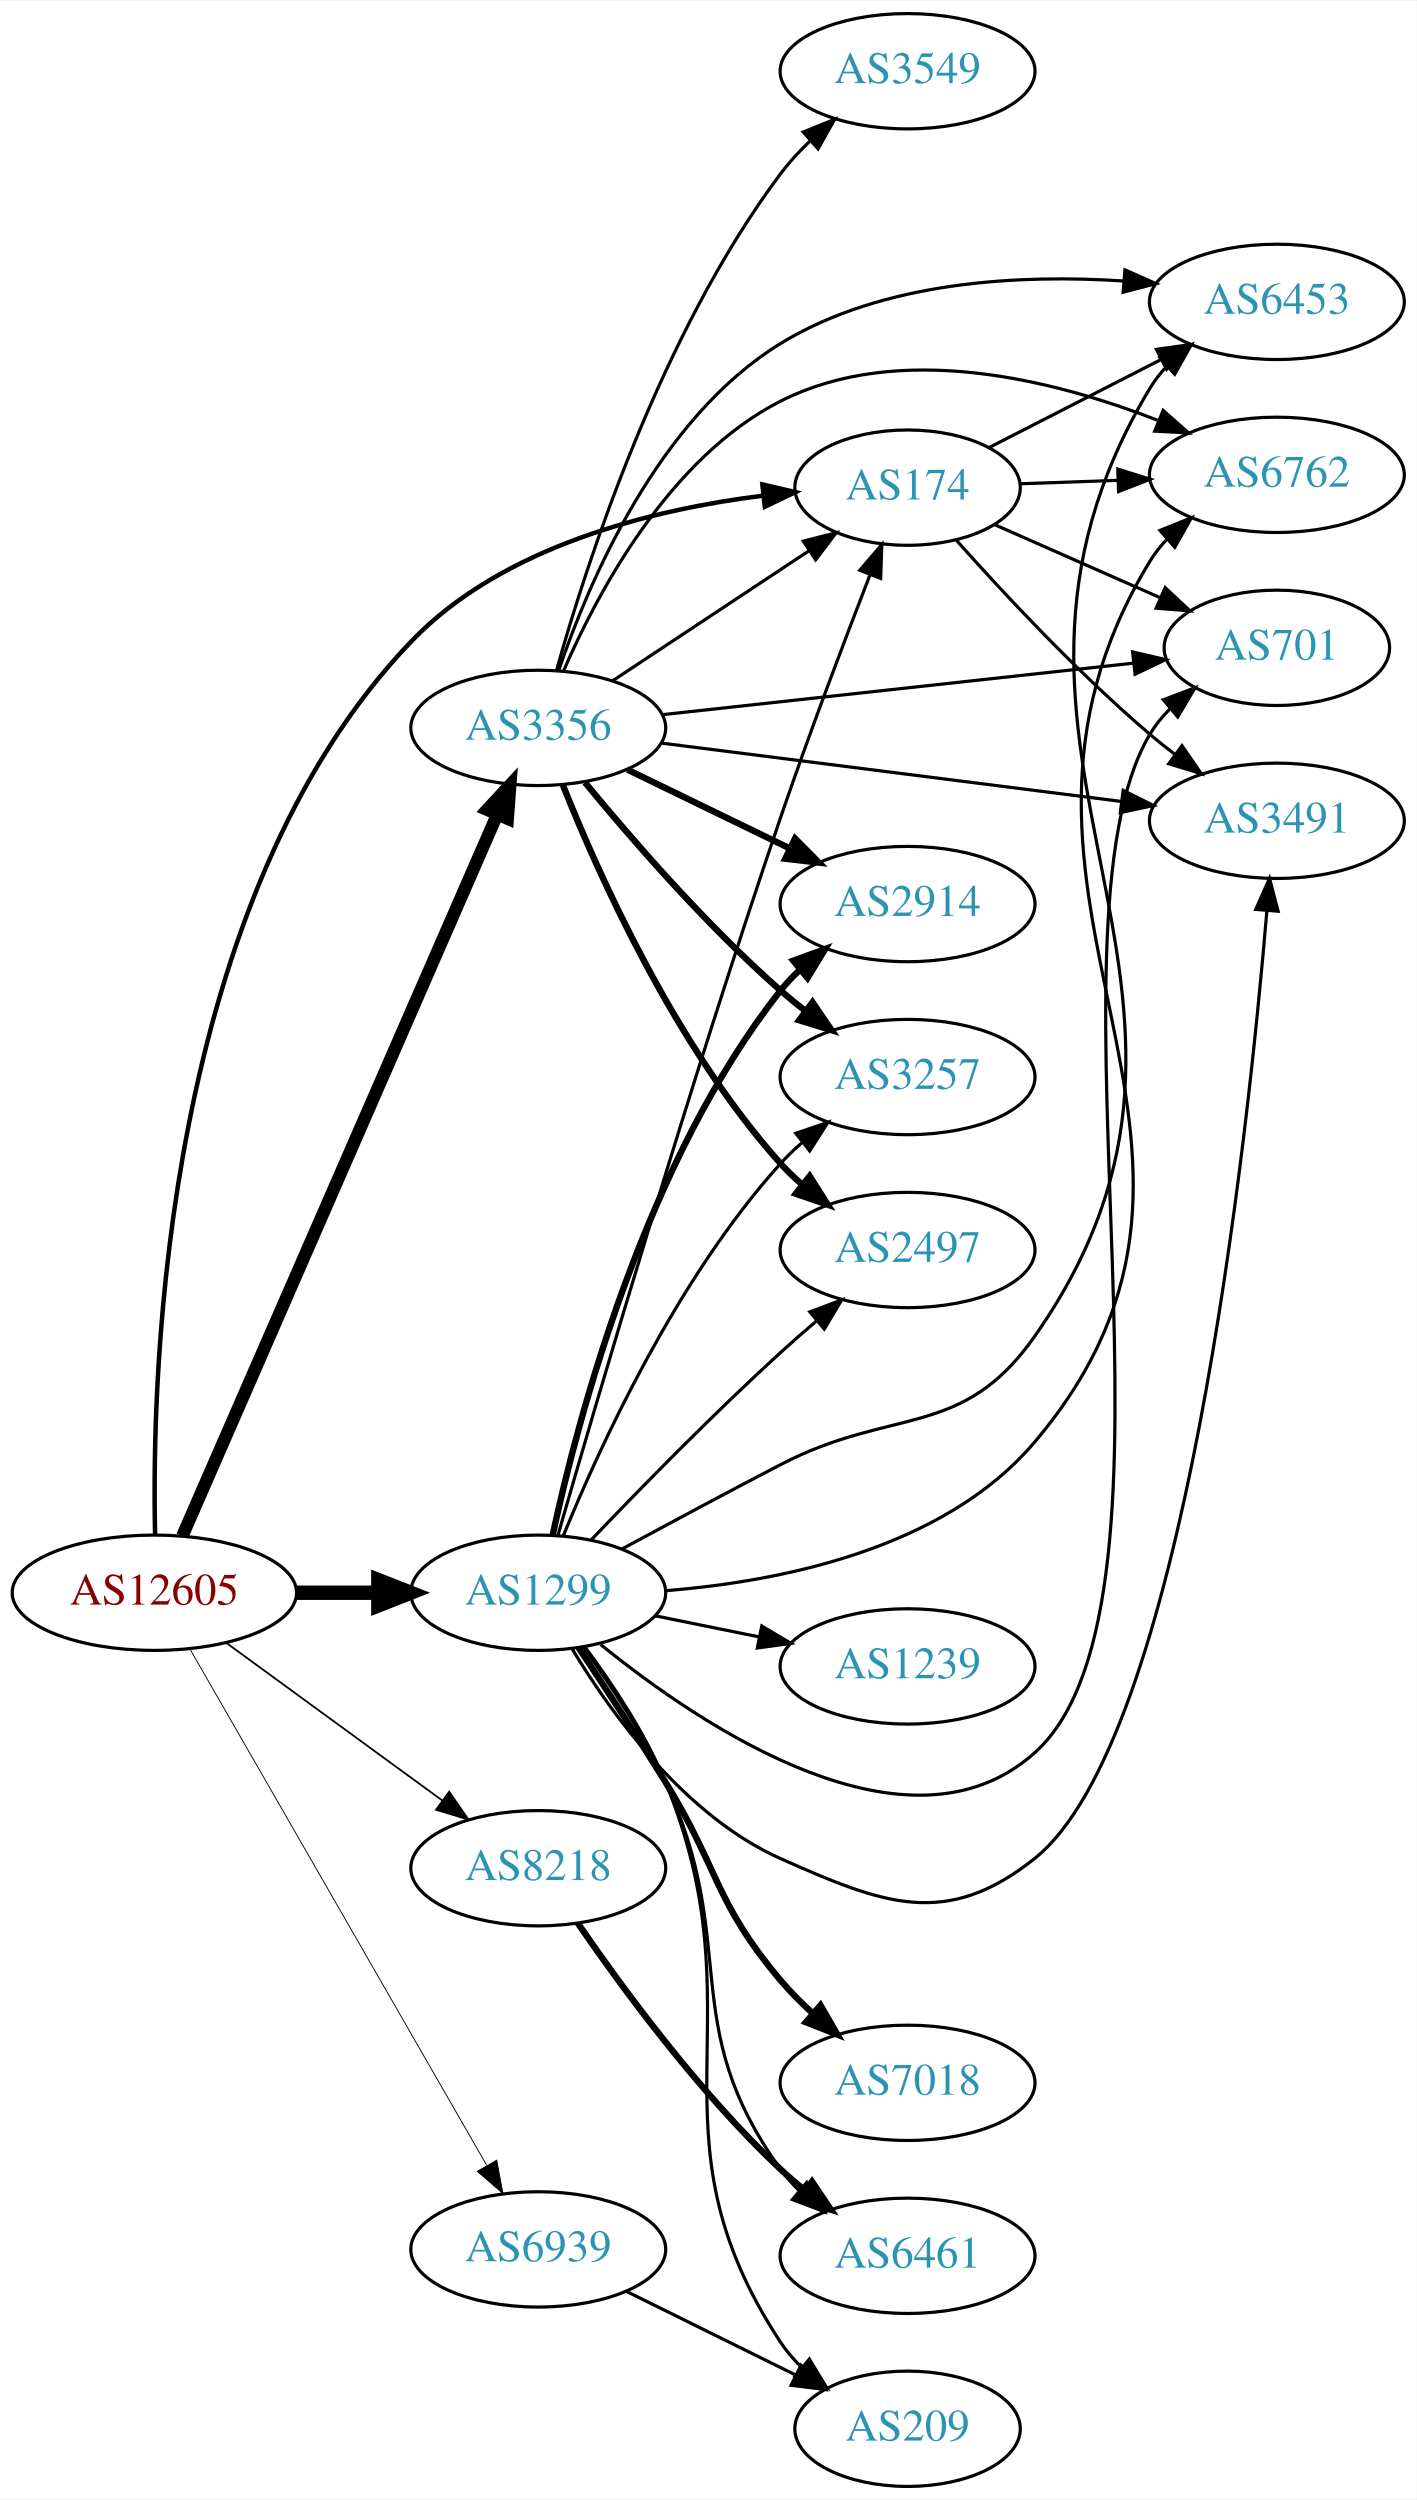
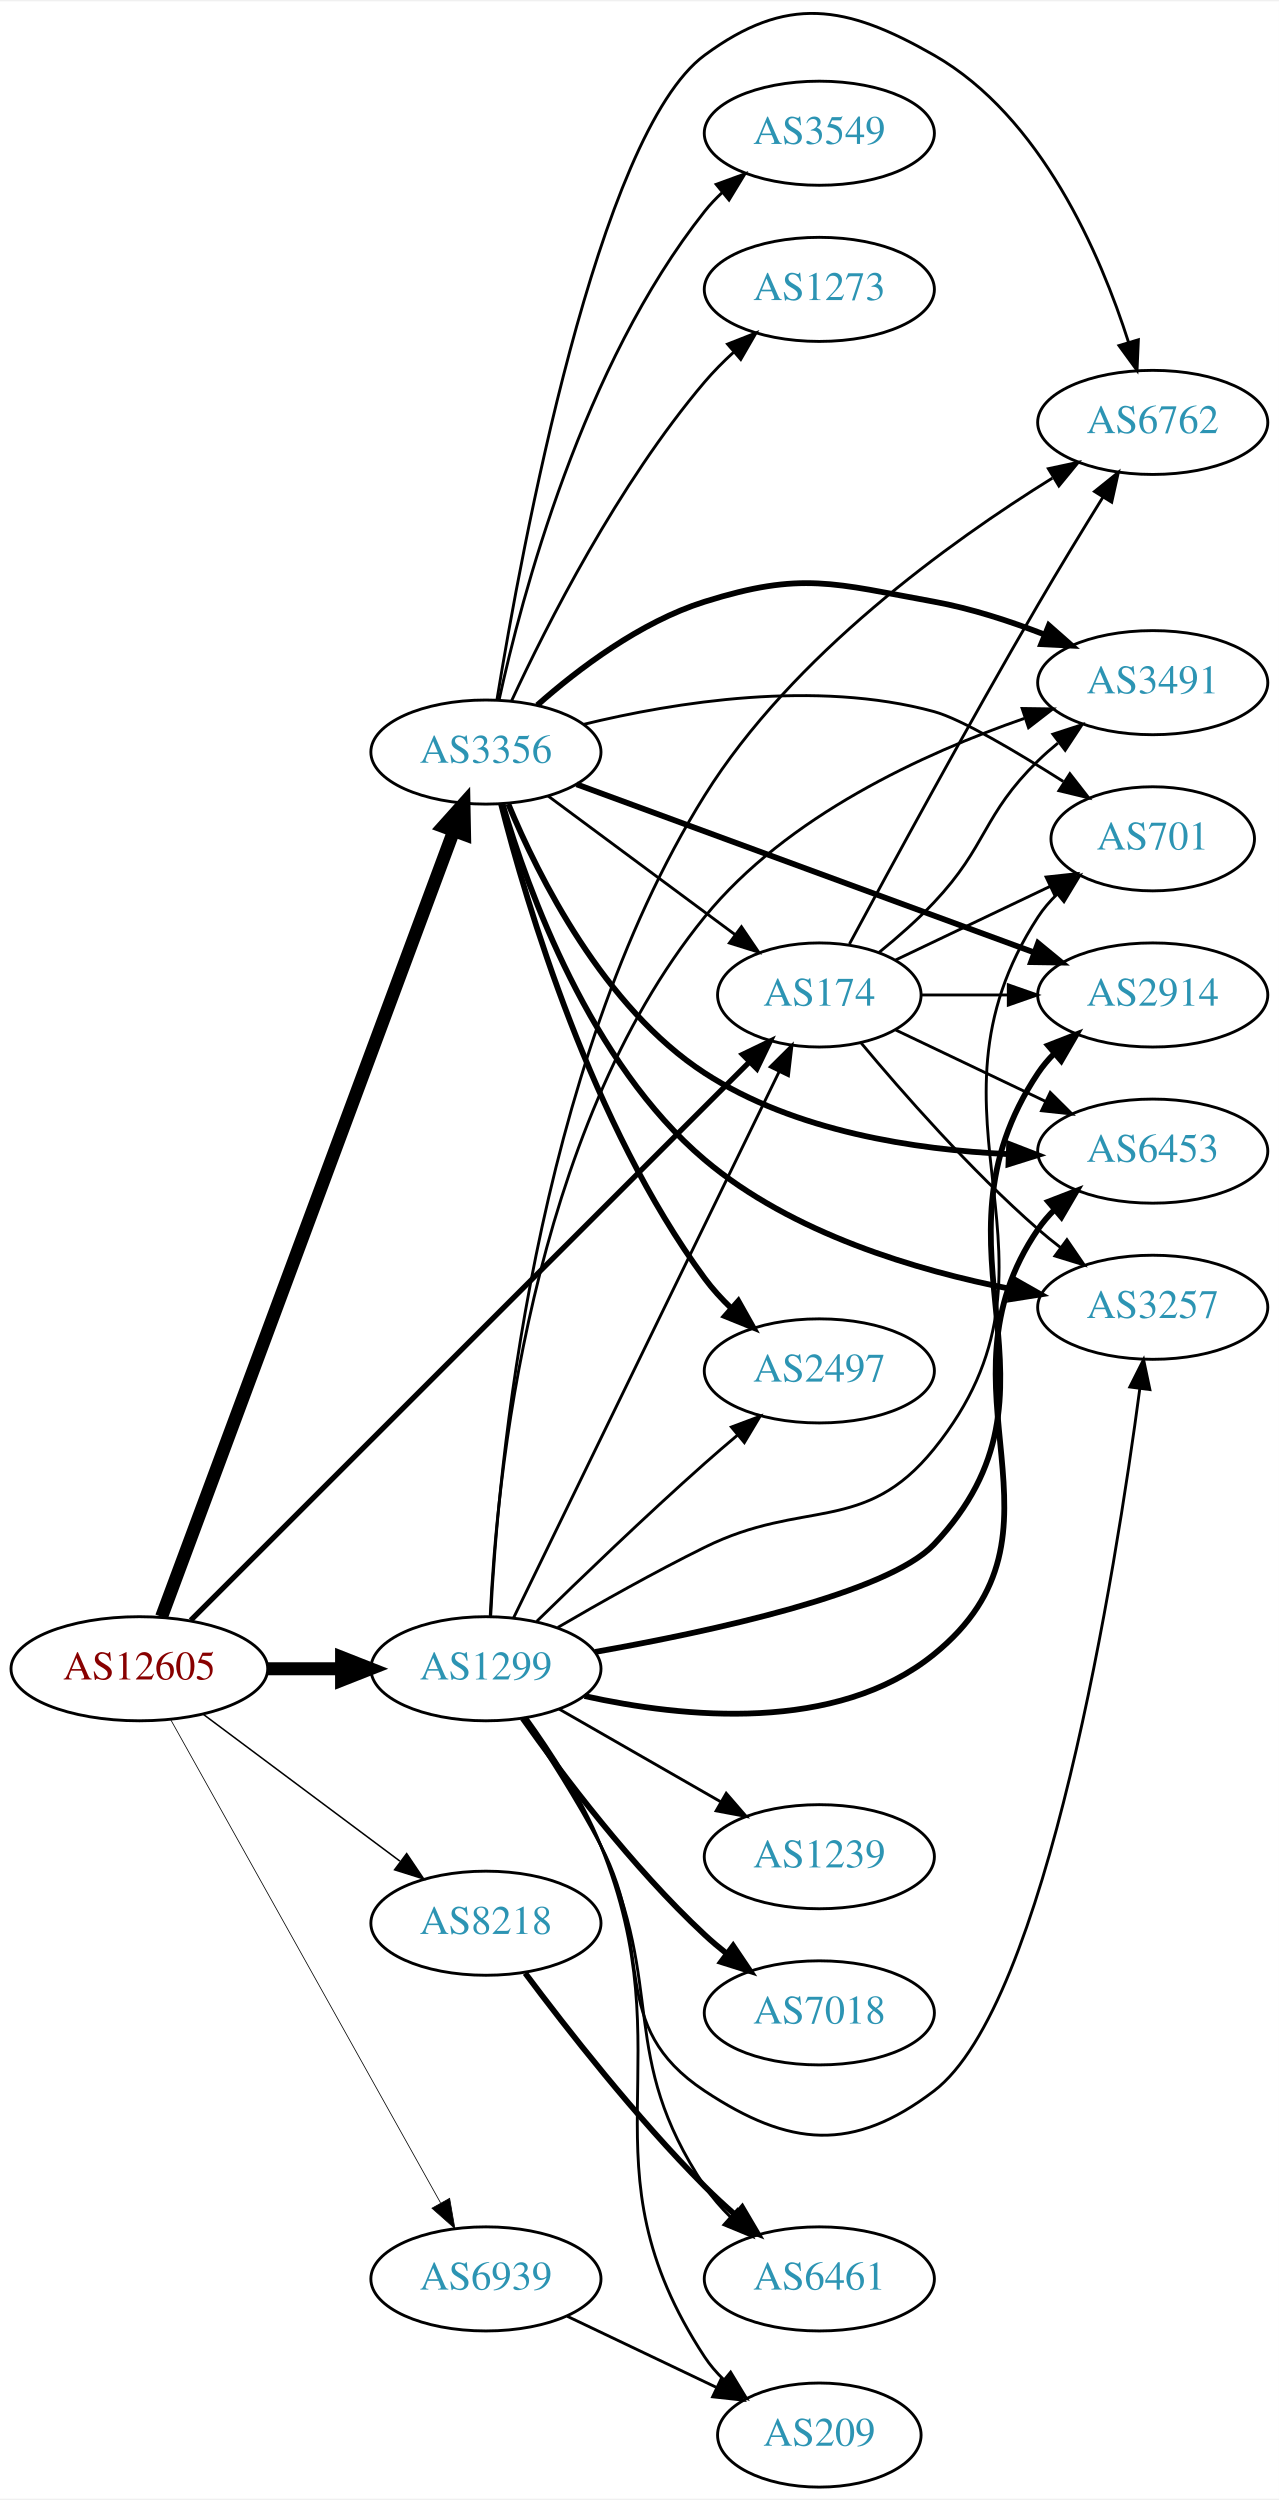
- <svg xmlns="http://www.w3.org/2000/svg" xmlns:xlink="http://www.w3.org/1999/xlink" width="442pt" height="780pt" viewBox="0.00 0.00 442.27 780.00">
-   <g id="graph0" class="graph" transform="scale(1 1) rotate(0) translate(4 776)">
-     <polygon fill="white" stroke="none" points="-4,4 -4,-776 438.271,-776 438.271,4 -4,4" />
+ <svg xmlns="http://www.w3.org/2000/svg" xmlns:xlink="http://www.w3.org/1999/xlink" width="442pt" height="864pt" viewBox="0.00 0.00 442.27 863.62">
+   <g id="graph0" class="graph" transform="scale(1 1) rotate(0) translate(4 859.618)">
+     <polygon fill="white" stroke="none" points="-4,4 -4,-859.618 438.271,-859.618 438.271,4 -4,4" />
    <g id="node1" class="node">
      <g id="a_node1">
        <a xlink:href="/asn/12605" xlink:title="AS12605 ~ Linz, Austria [AT]">
-           <ellipse fill="#ffffff" stroke="black" cx="44.196" cy="-279" rx="44.393" ry="18" />
-           <text text-anchor="middle" x="44.196" y="-275.3" font-family="Times,serif" font-size="14.00" fill="#880000">AS12605</text>
+           <ellipse fill="#ffffff" stroke="black" cx="44.196" cy="-283" rx="44.393" ry="18" />
+           <text text-anchor="middle" x="44.196" y="-279.3" font-family="Times,serif" font-size="14.00" fill="#880000">AS12605</text>
        </a>
      </g>
    </g>
    <g id="node2" class="node">
      <g id="a_node2">
        <a xlink:href="/asn/174" xlink:title="AS174 ~ Cogent Communications [US]">
-           <ellipse fill="#ffffff" stroke="black" cx="279.332" cy="-624" rx="35.194" ry="18" />
-           <text text-anchor="middle" x="279.332" y="-620.3" font-family="Times,serif" font-size="14.00" fill="#2c94b3">AS174</text>
+           <ellipse fill="#ffffff" stroke="black" cx="279.332" cy="-516" rx="35.194" ry="18" />
+           <text text-anchor="middle" x="279.332" y="-512.3" font-family="Times,serif" font-size="14.00" fill="#2c94b3">AS174</text>
        </a>
      </g>
    </g>
    <g id="edge1" class="edge">
-       <path fill="none" stroke="black" stroke-width="1.406" d="M44.417,-297.218C43.258,-348.489 47.188,-495.51 124.392,-576 152.93,-605.753 199.576,-617.159 234.053,-621.48" />
-       <polygon fill="black" stroke="black" stroke-width="1.406" points="234.007,-624.996 244.329,-622.606 234.77,-618.038 234.007,-624.996" />
+       <path fill="none" stroke="black" stroke-width="1.853" d="M61.963,-299.757C102.907,-340.678 208.069,-445.778 255.051,-492.733" />
+       <polygon fill="black" stroke="black" stroke-width="1.853" points="252.789,-495.42 262.336,-500.014 257.737,-490.469 252.789,-495.42" />
    </g>
    <g id="node3" class="node">
      <g id="a_node3">
        <a xlink:href="/asn/1299" xlink:title="AS1299 ~ Telia Carrier [EU]">
-           <ellipse fill="#ffffff" stroke="black" cx="164.039" cy="-279" rx="39.794" ry="18" />
-           <text text-anchor="middle" x="164.039" y="-275.3" font-family="Times,serif" font-size="14.00" fill="#2c94b3">AS1299</text>
+           <ellipse fill="#ffffff" stroke="black" cx="164.039" cy="-283" rx="39.794" ry="18" />
+           <text text-anchor="middle" x="164.039" y="-279.3" font-family="Times,serif" font-size="14.00" fill="#2c94b3">AS1299</text>
        </a>
      </g>
    </g>
    <g id="edge2" class="edge">
-       <path fill="none" stroke="black" stroke-width="4.5" d="M88.407,-279C96.72,-279 105.482,-279 113.965,-279" />
-       <polygon fill="black" stroke="black" stroke-width="4.5" points="114.123,-282.938 124.123,-279 114.123,-275.063 114.123,-282.938" />
+       <path fill="none" stroke="black" stroke-width="4.5" d="M88.407,-283C96.72,-283 105.482,-283 113.965,-283" />
+       <polygon fill="black" stroke="black" stroke-width="4.5" points="114.123,-286.938 124.123,-283 114.123,-279.063 114.123,-286.938" />
    </g>
    <g id="node4" class="node">
      <g id="a_node4">
        <a xlink:href="/asn/3356" xlink:title="AS3356 ~ Level 3 Parent, LLC [US]">
-           <ellipse fill="#ffffff" stroke="black" cx="164.039" cy="-549" rx="39.794" ry="18" />
-           <text text-anchor="middle" x="164.039" y="-545.3" font-family="Times,serif" font-size="14.00" fill="#2c94b3">AS3356</text>
+           <ellipse fill="#ffffff" stroke="black" cx="164.039" cy="-600" rx="39.794" ry="18" />
+           <text text-anchor="middle" x="164.039" y="-596.3" font-family="Times,serif" font-size="14.00" fill="#2c94b3">AS3356</text>
        </a>
      </g>
    </g>
    <g id="edge3" class="edge">
-       <path fill="none" stroke="black" stroke-width="3.938" d="M52.928,-296.715C73.029,-342.771 127.038,-466.514 151.141,-521.739" />
-       <polygon fill="black" stroke="black" stroke-width="3.938" points="148.07,-523.454 155.278,-531.219 154.486,-520.654 148.07,-523.454" />
+       <path fill="none" stroke="black" stroke-width="4.5" d="M51.869,-300.952C71.517,-353.805 129.251,-509.11 152.83,-572.54" />
+       <polygon fill="black" stroke="black" stroke-width="4.5" points="149.263,-574.244 156.438,-582.245 156.645,-571.5 149.263,-574.244" />
    </g>
    <g id="node5" class="node">
      <g id="a_node5">
        <a xlink:href="/asn/8218" xlink:title="AS8218 ~ legacy Neotelecoms [FR]">
-           <ellipse fill="#ffffff" stroke="black" cx="164.039" cy="-193" rx="39.794" ry="18" />
-           <text text-anchor="middle" x="164.039" y="-189.3" font-family="Times,serif" font-size="14.00" fill="#2c94b3">AS8218</text>
+           <ellipse fill="#ffffff" stroke="black" cx="164.039" cy="-195" rx="39.794" ry="18" />
+           <text text-anchor="middle" x="164.039" y="-191.3" font-family="Times,serif" font-size="14.00" fill="#2c94b3">AS8218</text>
        </a>
      </g>
    </g>
    <g id="edge4" class="edge">
-       <path fill="none" stroke="black" stroke-width="0.562" d="M66.537,-263.426C85.424,-249.642 113.154,-229.406 134.047,-214.158" />
-       <polygon fill="black" stroke="black" stroke-width="0.562" points="136.238,-216.892 142.253,-208.169 132.112,-211.237 136.238,-216.892" />
+       <path fill="none" stroke="black" stroke-width="0.529" d="M66.264,-267.267C85.233,-253.102 113.278,-232.159 134.3,-216.46" />
+       <polygon fill="black" stroke="black" stroke-width="0.529" points="136.63,-219.089 142.548,-210.302 132.441,-213.481 136.63,-219.089" />
    </g>
    <g id="node6" class="node">
      <g id="a_node6">
        <a xlink:href="/asn/6939" xlink:title="AS6939 ~ Hurricane Electric LLC [US]">
-           <ellipse fill="#ffffff" stroke="black" cx="164.039" cy="-74" rx="39.794" ry="18" />
-           <text text-anchor="middle" x="164.039" y="-70.3" font-family="Times,serif" font-size="14.00" fill="#2c94b3">AS6939</text>
+           <ellipse fill="#ffffff" stroke="black" cx="164.039" cy="-72" rx="39.794" ry="18" />
+           <text text-anchor="middle" x="164.039" y="-68.3" font-family="Times,serif" font-size="14.00" fill="#2c94b3">AS6939</text>
        </a>
      </g>
    </g>
    <g id="edge5" class="edge">
-       <path fill="none" stroke="black" stroke-width="0.281" d="M55.243,-261.522C75.942,-225.515 123.439,-142.888 147.887,-100.358" />
-       <polygon fill="black" stroke="black" stroke-width="0.281" points="151.068,-101.848 153.017,-91.434 144.999,-98.359 151.068,-101.848" />
+       <path fill="none" stroke="black" stroke-width="0.265" d="M55.041,-265.373C75.758,-228.278 123.953,-141.984 148.341,-98.316" />
+       <polygon fill="black" stroke="black" stroke-width="0.265" points="151.485,-99.866 153.305,-89.428 145.373,-96.452 151.485,-99.866" />
    </g>
    <g id="node7" class="node">
      <g id="a_node7">
        <a xlink:href="/asn/6762" xlink:title="AS6762 ~ TELECOM ITALIA SPARKLE S.p.A. [IT]">
-           <ellipse fill="#ffffff" stroke="black" cx="394.625" cy="-628" rx="39.794" ry="18" />
-           <text text-anchor="middle" x="394.625" y="-624.3" font-family="Times,serif" font-size="14.00" fill="#2c94b3">AS6762</text>
+           <ellipse fill="#ffffff" stroke="black" cx="394.625" cy="-714" rx="39.794" ry="18" />
+           <text text-anchor="middle" x="394.625" y="-710.3" font-family="Times,serif" font-size="14.00" fill="#2c94b3">AS6762</text>
        </a>
      </g>
    </g>
    <g id="edge6" class="edge">
-       <path fill="none" stroke="black" d="M314.631,-625.211C324.204,-625.549 334.792,-625.923 345.023,-626.284" />
-       <polygon fill="black" stroke="black" points="344.966,-629.784 355.083,-626.639 345.213,-622.788 344.966,-629.784" />
+       <path fill="none" stroke="black" d="M289.744,-533.618C303.662,-559.528 330.705,-609.35 354.978,-651 362.166,-663.334 370.406,-676.847 377.425,-688.184" />
+       <polygon fill="black" stroke="black" points="374.497,-690.102 382.75,-696.746 380.441,-686.405 374.497,-690.102" />
    </g>
    <g id="node8" class="node">
      <g id="a_node8">
-         <a xlink:href="/asn/701" xlink:title="AS701 ~ UUNET [US]">
-           <ellipse fill="#ffffff" stroke="black" cx="394.625" cy="-574" rx="35.194" ry="18" />
-           <text text-anchor="middle" x="394.625" y="-570.3" font-family="Times,serif" font-size="14.00" fill="#2c94b3">AS701</text>
+         <a xlink:href="/asn/3491" xlink:title="AS3491 ~ PCCW Global, Inc. [US]">
+           <ellipse fill="#ffffff" stroke="black" cx="394.625" cy="-624" rx="39.794" ry="18" />
+           <text text-anchor="middle" x="394.625" y="-620.3" font-family="Times,serif" font-size="14.00" fill="#2c94b3">AS3491</text>
        </a>
      </g>
    </g>
    <g id="edge7" class="edge">
-       <path fill="none" stroke="black" d="M306.608,-612.403C321.908,-605.651 341.405,-597.046 358.063,-589.694" />
-       <polygon fill="black" stroke="black" points="359.755,-592.773 367.491,-585.534 356.929,-586.369 359.755,-592.773" />
+       <path fill="none" stroke="black" d="M300.024,-530.748C306.369,-535.897 313.239,-541.918 318.978,-548 337.525,-567.654 335.643,-578.12 354.978,-597 357.119,-599.091 359.437,-601.135 361.837,-603.103" />
+       <polygon fill="black" stroke="black" points="360.105,-606.183 370.18,-609.461 364.348,-600.616 360.105,-606.183" />
    </g>
    <g id="node9" class="node">
      <g id="a_node9">
-         <a xlink:href="/asn/3491" xlink:title="AS3491 ~ PCCW Global, Inc. [US]">
-           <ellipse fill="#ffffff" stroke="black" cx="394.625" cy="-520" rx="39.794" ry="18" />
-           <text text-anchor="middle" x="394.625" y="-516.3" font-family="Times,serif" font-size="14.00" fill="#2c94b3">AS3491</text>
+         <a xlink:href="/asn/701" xlink:title="AS701 ~ UUNET [US]">
+           <ellipse fill="#ffffff" stroke="black" cx="394.625" cy="-570" rx="35.194" ry="18" />
+           <text text-anchor="middle" x="394.625" y="-566.3" font-family="Times,serif" font-size="14.00" fill="#2c94b3">AS701</text>
        </a>
      </g>
    </g>
    <g id="edge8" class="edge">
-       <path fill="none" stroke="black" d="M294.653,-607.479C309.102,-591.248 332.439,-566.192 354.978,-547 357.471,-544.878 360.128,-542.759 362.837,-540.695" />
-       <polygon fill="black" stroke="black" points="365.005,-543.447 371.011,-534.719 360.873,-537.796 365.005,-543.447" />
+       <path fill="none" stroke="black" d="M305.757,-528.119C321.5,-535.622 341.922,-545.356 359.115,-553.551" />
+       <polygon fill="black" stroke="black" points="357.751,-556.779 368.284,-557.922 360.763,-550.46 357.751,-556.779" />
    </g>
    <g id="node10" class="node">
      <g id="a_node10">
-         <a xlink:href="/asn/6453" xlink:title="AS6453 ~ TATA COMMUNICATIONS (AMERICA) INC [US]">
-           <ellipse fill="#ffffff" stroke="black" cx="394.625" cy="-682" rx="39.794" ry="18" />
-           <text text-anchor="middle" x="394.625" y="-678.3" font-family="Times,serif" font-size="14.00" fill="#2c94b3">AS6453</text>
+         <a xlink:href="/asn/2914" xlink:title="AS2914 ~ NTT America, Inc. [US]">
+           <ellipse fill="#ffffff" stroke="black" cx="394.625" cy="-516" rx="39.794" ry="18" />
+           <text text-anchor="middle" x="394.625" y="-512.3" font-family="Times,serif" font-size="14.00" fill="#2c94b3">AS2914</text>
        </a>
      </g>
    </g>
    <g id="edge9" class="edge">
-       <path fill="none" stroke="black" d="M304.914,-636.585C320.509,-644.569 340.938,-655.027 358.26,-663.895" />
-       <polygon fill="black" stroke="black" points="357.017,-667.191 367.513,-668.632 360.206,-660.96 357.017,-667.191" />
-     </g>
-     <g id="edge19" class="edge">
-       <path fill="none" stroke="black" d="M170.199,-297.03C181.84,-337.392 211.339,-437.992 239.685,-521 248.543,-546.94 259.615,-576.166 267.635,-596.842" />
-       <polygon fill="black" stroke="black" points="264.411,-598.208 271.304,-606.253 270.933,-595.665 264.411,-598.208" />
-     </g>
-     <g id="edge10" class="edge">
-       <path fill="none" stroke="black" d="M203.924,-279.652C239.487,-282.486 290.728,-292.618 318.978,-326 398.606,-420.094 291.015,-495.63 354.978,-601 356.491,-603.493 358.331,-605.814 360.379,-607.964" />
-       <polygon fill="black" stroke="black" points="358.135,-610.652 367.961,-614.612 362.75,-605.388 358.135,-610.652" />
-     </g>
-     <g id="edge18" class="edge">
-       <path fill="none" stroke="black" d="M183.513,-262.842C215.026,-237.27 279.578,-193.809 318.978,-229 372.019,-276.375 318.606,-485.887 354.978,-547 356.694,-549.884 358.852,-552.536 361.266,-554.958" />
-       <polygon fill="black" stroke="black" points="359.182,-557.778 369.09,-561.529 363.684,-552.418 359.182,-557.778" />
-     </g>
-     <g id="edge14" class="edge">
-       <path fill="none" stroke="black" d="M174.677,-261.376C186.82,-241.232 209.768,-209.33 239.685,-196 271.876,-181.657 291.403,-174.056 318.978,-196 365.484,-233.01 385.472,-420.129 391.512,-491.911" />
-       <polygon fill="black" stroke="black" points="388.035,-492.335 392.334,-502.018 395.012,-491.768 388.035,-492.335" />
-     </g>
-     <g id="edge20" class="edge">
-       <path fill="none" stroke="black" d="M190.18,-292.671C204.618,-300.473 223.119,-310.385 239.685,-319 274.704,-337.212 296.292,-326.7 318.978,-359 395.148,-467.448 286.728,-541.401 354.978,-655 356.48,-657.499 358.312,-659.826 360.353,-661.98" />
-       <polygon fill="black" stroke="black" points="358.103,-664.662 367.925,-668.634 362.724,-659.404 358.103,-664.662" />
+       <path fill="none" stroke="black" d="M314.631,-516C324.008,-516 334.358,-516 344.393,-516" />
+       <polygon fill="black" stroke="black" points="344.681,-519.5 354.681,-516 344.681,-512.5 344.681,-519.5" />
    </g>
    <g id="node11" class="node">
      <g id="a_node11">
-         <a xlink:href="/asn/2914" xlink:title="AS2914 ~ NTT America, Inc. [US]">
-           <ellipse fill="#ffffff" stroke="black" cx="279.332" cy="-494" rx="39.794" ry="18" />
-           <text text-anchor="middle" x="279.332" y="-490.3" font-family="Times,serif" font-size="14.00" fill="#2c94b3">AS2914</text>
-         </a>
-       </g>
-     </g>
-     <g id="edge11" class="edge">
-       <path fill="none" stroke="black" stroke-width="2" d="M168.554,-297.064C176.23,-332.744 197.298,-413.44 239.685,-467 241.495,-469.286 243.549,-471.459 245.745,-473.506" />
-       <polygon fill="black" stroke="black" stroke-width="2" points="243.656,-476.32 253.606,-479.96 248.098,-470.91 243.656,-476.32" />
+         <a xlink:href="/asn/6453" xlink:title="AS6453 ~ TATA COMMUNICATIONS (AMERICA) INC [US]">
+           <ellipse fill="#ffffff" stroke="black" cx="394.625" cy="-462" rx="39.794" ry="18" />
+           <text text-anchor="middle" x="394.625" y="-458.3" font-family="Times,serif" font-size="14.00" fill="#2c94b3">AS6453</text>
+         </a>
+       </g>
+     </g>
+     <g id="edge10" class="edge">
+       <path fill="none" stroke="black" d="M305.757,-503.881C321.059,-496.587 340.783,-487.186 357.665,-479.14" />
+       <polygon fill="black" stroke="black" points="359.184,-482.293 366.705,-474.831 356.172,-475.974 359.184,-482.293" />
    </g>
    <g id="node12" class="node">
      <g id="a_node12">
+         <a xlink:href="/asn/3257" xlink:title="AS3257 ~ GTT [DE]">
+           <ellipse fill="#ffffff" stroke="black" cx="394.625" cy="-408" rx="39.794" ry="18" />
+           <text text-anchor="middle" x="394.625" y="-404.3" font-family="Times,serif" font-size="14.00" fill="#2c94b3">AS3257</text>
+         </a>
+       </g>
+     </g>
+     <g id="edge11" class="edge">
+       <path fill="none" stroke="black" d="M293.696,-499.501C307.952,-482.404 331.647,-455.381 354.978,-435 357.444,-432.846 360.082,-430.706 362.78,-428.628" />
+       <polygon fill="black" stroke="black" points="364.953,-431.375 370.934,-422.63 360.805,-425.736 364.953,-431.375" />
+     </g>
+     <g id="edge22" class="edge">
+       <path fill="none" stroke="black" d="M173.554,-300.513C193.245,-341.009 242.024,-441.33 265.417,-489.439" />
+       <polygon fill="black" stroke="black" points="262.351,-491.139 269.872,-498.602 268.647,-488.078 262.351,-491.139" />
+     </g>
+     <g id="edge18" class="edge">
+       <path fill="none" stroke="black" d="M165.674,-301.174C168.166,-350.564 180.364,-489.92 239.685,-585 269.929,-633.474 324.523,-672.744 359.906,-694.734" />
+       <polygon fill="black" stroke="black" points="358.539,-697.999 368.9,-700.209 362.178,-692.02 358.539,-697.999" />
+     </g>
+     <g id="edge20" class="edge">
+       <path fill="none" stroke="black" d="M165.527,-301.289C167.664,-347.115 179.073,-468.505 239.685,-543 268.048,-577.859 315.453,-599.562 350.178,-611.624" />
+       <polygon fill="black" stroke="black" points="349.466,-615.076 360.06,-614.918 351.68,-608.435 349.466,-615.076" />
+     </g>
+     <g id="edge21" class="edge">
+       <path fill="none" stroke="black" d="M188.891,-297.286C203.375,-305.742 222.353,-316.439 239.685,-325 274.064,-341.981 294.883,-329.172 318.978,-359 371.34,-423.822 309.515,-473.167 354.978,-543 356.809,-545.812 359.045,-548.416 361.509,-550.807" />
+       <polygon fill="black" stroke="black" points="359.469,-553.662 369.408,-557.331 363.927,-548.264 359.469,-553.662" />
+     </g>
+     <g id="edge14" class="edge">
+       <path fill="none" stroke="black" stroke-width="2" d="M201.783,-288.812C242.031,-295.922 303.003,-309.121 318.978,-326 369.976,-379.884 313.752,-427.318 354.978,-489 356.598,-491.424 358.516,-493.697 360.617,-495.812" />
+       <polygon fill="black" stroke="black" stroke-width="2" points="358.43,-498.547 368.301,-502.396 362.984,-493.232 358.43,-498.547" />
+     </g>
+     <g id="edge19" class="edge">
+       <path fill="none" stroke="black" stroke-width="2" d="M198.139,-273.559C232.302,-265.989 285.233,-260.625 318.978,-288 371.215,-330.376 316.966,-379.507 354.978,-435 356.626,-437.406 358.563,-439.664 360.678,-441.771" />
+       <polygon fill="black" stroke="black" stroke-width="2" points="358.505,-444.518 368.388,-448.337 363.044,-439.189 358.505,-444.518" />
+     </g>
+     <g id="edge16" class="edge">
+       <path fill="none" stroke="black" d="M176.984,-265.834C185.052,-253.853 195.655,-237.324 203.685,-222 222.727,-185.661 205.483,-159.658 239.685,-137 269.065,-117.537 290.945,-115.644 318.978,-137 357.968,-166.703 381.731,-316.653 390.156,-379.85" />
+       <polygon fill="black" stroke="black" points="386.703,-380.442 391.464,-389.907 393.645,-379.539 386.703,-380.442" />
+     </g>
+     <g id="node13" class="node">
+       <g id="a_node13">
        <a xlink:href="/asn/6461" xlink:title="AS6461 ~ Zayo Bandwidth [US]">
          <ellipse fill="#ffffff" stroke="black" cx="279.332" cy="-72" rx="39.794" ry="18" />
          <text text-anchor="middle" x="279.332" y="-68.3" font-family="Times,serif" font-size="14.00" fill="#2c94b3">AS6461</text>
        </a>
      </g>
    </g>
    <g id="edge12" class="edge">
-       <path fill="none" stroke="black" d="M178.114,-261.967C186.359,-250.582 196.726,-234.994 203.685,-220 227.306,-169.107 206.853,-144.498 239.685,-99 241.391,-96.635 243.371,-94.406 245.515,-92.32" />
-       <polygon fill="black" stroke="black" points="247.878,-94.907 253.28,-85.793 243.373,-89.549 247.878,-94.907" />
-     </g>
-     <g id="node13" class="node">
-       <g id="a_node13">
-         <a xlink:href="/asn/3257" xlink:title="AS3257 ~ GTT [DE]">
-           <ellipse fill="#ffffff" stroke="black" cx="279.332" cy="-440" rx="39.794" ry="18" />
-           <text text-anchor="middle" x="279.332" y="-436.3" font-family="Times,serif" font-size="14.00" fill="#2c94b3">AS3257</text>
-         </a>
-       </g>
-     </g>
-     <g id="edge13" class="edge">
-       <path fill="none" stroke="black" d="M171.818,-296.652C182.911,-323.901 207.019,-376.836 239.685,-413 241.691,-415.221 243.912,-417.358 246.246,-419.39" />
-       <polygon fill="black" stroke="black" points="244.446,-422.427 254.469,-425.863 248.777,-416.927 244.446,-422.427" />
+       <path fill="none" stroke="black" d="M177.682,-265.83C185.955,-253.981 196.519,-237.609 203.685,-222 226.563,-172.17 209.286,-149.632 239.685,-104 242.198,-100.228 245.286,-96.667 248.611,-93.388" />
+       <polygon fill="black" stroke="black" points="250.998,-95.949 256.139,-86.685 246.343,-90.721 250.998,-95.949" />
    </g>
    <g id="node14" class="node">
      <g id="a_node14">
-         <a xlink:href="/asn/7018" xlink:title="AS7018 ~ AT&amp;T Services, Inc. [US]">
-           <ellipse fill="#ffffff" stroke="black" cx="279.332" cy="-126" rx="39.794" ry="18" />
-           <text text-anchor="middle" x="279.332" y="-122.3" font-family="Times,serif" font-size="14.00" fill="#2c94b3">AS7018</text>
-         </a>
-       </g>
-     </g>
-     <g id="edge15" class="edge">
-       <path fill="none" stroke="black" stroke-width="2" d="M176.616,-261.86C184.426,-250.169 194.874,-234.275 203.685,-220 220.421,-192.885 219.094,-182.317 239.685,-158 242.679,-154.464 246.097,-151.016 249.634,-147.773" />
-       <polygon fill="black" stroke="black" stroke-width="2" points="252.155,-150.22 257.448,-141.042 247.587,-144.917 252.155,-150.22" />
+         <a xlink:href="/asn/2497" xlink:title="AS2497 ~ Internet Initiative Japan Inc. [JP]">
+           <ellipse fill="#ffffff" stroke="black" cx="279.332" cy="-386" rx="39.794" ry="18" />
+           <text text-anchor="middle" x="279.332" y="-382.3" font-family="Times,serif" font-size="14.00" fill="#2c94b3">AS2497</text>
+         </a>
+       </g>
+     </g>
+     <g id="edge13" class="edge">
+       <path fill="none" stroke="black" d="M181.628,-299.409C196.554,-314.021 219.22,-335.833 239.685,-354 243.321,-357.228 247.208,-360.569 251.065,-363.821" />
+       <polygon fill="black" stroke="black" points="248.924,-366.593 258.847,-370.305 253.405,-361.215 248.924,-366.593" />
    </g>
    <g id="node15" class="node">
      <g id="a_node15">
        <a xlink:href="/asn/1239" xlink:title="AS1239 ~ Sprint [US]">
-           <ellipse fill="#ffffff" stroke="black" cx="279.332" cy="-256" rx="39.794" ry="18" />
-           <text text-anchor="middle" x="279.332" y="-252.3" font-family="Times,serif" font-size="14.00" fill="#2c94b3">AS1239</text>
-         </a>
-       </g>
-     </g>
-     <g id="edge16" class="edge">
-       <path fill="none" stroke="black" d="M200.574,-271.786C210.803,-269.709 222.104,-267.415 232.846,-265.234" />
-       <polygon fill="black" stroke="black" points="233.818,-268.608 242.922,-263.189 232.425,-261.748 233.818,-268.608" />
+           <ellipse fill="#ffffff" stroke="black" cx="279.332" cy="-218" rx="39.794" ry="18" />
+           <text text-anchor="middle" x="279.332" y="-214.3" font-family="Times,serif" font-size="14.00" fill="#2c94b3">AS1239</text>
+         </a>
+       </g>
+     </g>
+     <g id="edge15" class="edge">
+       <path fill="none" stroke="black" d="M189.343,-269.056C205.621,-259.717 227.257,-247.303 245.119,-237.055" />
+       <polygon fill="black" stroke="black" points="247.136,-239.933 254.068,-231.921 243.652,-233.862 247.136,-239.933" />
    </g>
    <g id="node16" class="node">
      <g id="a_node16">
-         <a xlink:href="/asn/2497" xlink:title="AS2497 ~ Internet Initiative Japan Inc. [JP]">
-           <ellipse fill="#ffffff" stroke="black" cx="279.332" cy="-386" rx="39.794" ry="18" />
-           <text text-anchor="middle" x="279.332" y="-382.3" font-family="Times,serif" font-size="14.00" fill="#2c94b3">AS2497</text>
+         <a xlink:href="/asn/7018" xlink:title="AS7018 ~ AT&amp;T Services, Inc. [US]">
+           <ellipse fill="#ffffff" stroke="black" cx="279.332" cy="-164" rx="39.794" ry="18" />
+           <text text-anchor="middle" x="279.332" y="-160.3" font-family="Times,serif" font-size="14.00" fill="#2c94b3">AS7018</text>
        </a>
      </g>
    </g>
    <g id="edge17" class="edge">
-       <path fill="none" stroke="black" d="M180.62,-295.549C195.427,-311.058 218.515,-334.683 239.685,-354 243.276,-357.277 247.139,-360.646 250.983,-363.912" />
-       <polygon fill="black" stroke="black" points="248.838,-366.68 258.757,-370.406 253.326,-361.308 248.838,-366.68" />
+       <path fill="none" stroke="black" stroke-width="2" d="M176.714,-265.858C190.435,-246.422 214.54,-214.401 239.685,-191 242.082,-188.77 244.673,-186.577 247.339,-184.465" />
+       <polygon fill="black" stroke="black" stroke-width="2" points="249.526,-187.2 255.445,-178.413 245.338,-181.591 249.526,-187.2" />
    </g>
    <g id="node17" class="node">
      <g id="a_node17">
        <a xlink:href="/asn/209" xlink:title="AS209 ~ CenturyLink Communications, LLC [US]">
          <ellipse fill="#ffffff" stroke="black" cx="279.332" cy="-18" rx="35.194" ry="18" />
          <text text-anchor="middle" x="279.332" y="-14.3" font-family="Times,serif" font-size="14.00" fill="#2c94b3">AS209</text>
        </a>
      </g>
    </g>
-     <g id="edge21" class="edge">
-       <path fill="none" stroke="black" d="M178.552,-262.159C186.977,-250.852 197.379,-235.281 203.685,-220 233.977,-146.598 196.04,-111.336 239.685,-45 241.53,-42.197 243.774,-39.599 246.244,-37.212" />
-       <polygon fill="black" stroke="black" points="248.662,-39.755 254.153,-30.694 244.21,-34.353 248.662,-39.755" />
+     <g id="edge23" class="edge">
+       <path fill="none" stroke="black" d="M178.17,-266.04C186.654,-254.283 197.272,-237.933 203.685,-222 233.662,-147.53 195.636,-112.113 239.685,-45 241.526,-42.195 243.769,-39.595 246.238,-37.208" />
+       <polygon fill="black" stroke="black" points="248.656,-39.75 254.144,-30.688 244.202,-34.35 248.656,-39.75" />
+     </g>
+     <g id="edge31" class="edge">
+       <path fill="none" stroke="black" d="M185.555,-584.788C203.633,-571.385 230.136,-551.734 250.191,-536.865" />
+       <polygon fill="black" stroke="black" points="252.4,-539.584 258.348,-530.817 248.231,-533.961 252.4,-539.584" />
+     </g>
+     <g id="edge30" class="edge">
+       <path fill="none" stroke="black" d="M167.877,-618.271C176.277,-669.709 202.753,-813.776 239.685,-841 268.052,-861.91 288.39,-858.502 318.978,-841 356.074,-819.775 376.547,-772.144 386.292,-741.626" />
+       <polygon fill="black" stroke="black" points="389.66,-742.579 389.195,-731.995 382.958,-740.56 389.66,-742.579" />
    </g>
    <g id="edge29" class="edge">
-       <path fill="none" stroke="black" d="M187.152,-563.639C204.686,-575.247 229.36,-591.58 248.619,-604.33" />
-       <polygon fill="black" stroke="black" points="246.771,-607.305 257.042,-609.906 250.635,-601.468 246.771,-607.305" />
-     </g>
-     <g id="edge28" class="edge">
-       <path fill="none" stroke="black" d="M171.904,-566.715C182.37,-590.918 204.852,-633.327 239.685,-651 276.811,-669.836 325.004,-657.671 357.498,-644.996" />
-       <polygon fill="black" stroke="black" points="359.124,-648.112 367.049,-641.08 356.468,-641.636 359.124,-648.112" />
-     </g>
-     <g id="edge30" class="edge">
-       <path fill="none" stroke="black" d="M202.785,-553.128C243.201,-557.548 307.251,-564.553 349.849,-569.212" />
-       <polygon fill="black" stroke="black" points="349.602,-572.706 359.923,-570.314 350.363,-565.748 349.602,-572.706" />
+       <path fill="none" stroke="black" stroke-width="2" d="M181.778,-616.217C195.919,-628.712 217.384,-644.998 239.685,-652 273.308,-662.557 284.303,-658.289 318.978,-652 331.746,-649.684 345.173,-645.309 357.065,-640.694" />
+       <polygon fill="black" stroke="black" stroke-width="2" points="358.698,-643.809 366.644,-636.801 356.062,-637.324 358.698,-643.809" />
+     </g>
+     <g id="edge32" class="edge">
+       <path fill="none" stroke="black" d="M197.761,-609.563C229.331,-617.261 278.202,-625.123 318.978,-614 328.346,-611.445 347.248,-600.278 363.686,-589.834" />
+       <polygon fill="black" stroke="black" points="365.976,-592.522 372.489,-584.166 362.186,-586.637 365.976,-592.522" />
+     </g>
+     <g id="edge24" class="edge">
+       <path fill="none" stroke="black" stroke-width="2" d="M195.393,-588.845C236.125,-573.878 308.555,-547.261 353.677,-530.68" />
+       <polygon fill="black" stroke="black" stroke-width="2" points="354.966,-533.935 363.145,-527.201 352.551,-527.365 354.966,-533.935" />
+     </g>
+     <g id="edge26" class="edge">
+       <path fill="none" stroke="black" stroke-width="2" d="M171.775,-582.062C182.221,-556.893 204.828,-511.649 239.685,-489 270.789,-468.79 312.571,-462.465 344.757,-460.959" />
+       <polygon fill="black" stroke="black" stroke-width="2" points="344.965,-464.454 354.845,-460.628 344.735,-457.458 344.965,-464.454" />
+     </g>
+     <g id="edge27" class="edge">
+       <path fill="none" stroke="black" stroke-width="2" d="M169.764,-582.081C178.534,-552.263 200.134,-492.443 239.685,-459 269.787,-433.547 313.01,-420.681 345.998,-414.246" />
+       <polygon fill="black" stroke="black" stroke-width="2" points="346.668,-417.682 355.881,-412.449 345.416,-410.795 346.668,-417.682" />
    </g>
    <g id="edge25" class="edge">
-       <path fill="none" stroke="black" d="M202.529,-544.244C241.728,-539.271 303.359,-531.452 345.982,-526.044" />
-       <polygon fill="black" stroke="black" points="346.634,-529.49 356.114,-524.759 345.753,-522.545 346.634,-529.49" />
-     </g>
-     <g id="edge27" class="edge">
-       <path fill="none" stroke="black" d="M170.445,-566.99C179.701,-594.311 201.39,-645.559 239.685,-669 271.576,-688.521 314.386,-690.636 346.765,-688.514" />
-       <polygon fill="black" stroke="black" points="347.199,-691.99 356.884,-687.692 346.633,-685.013 347.199,-691.99" />
-     </g>
-     <g id="edge22" class="edge">
-       <path fill="none" stroke="black" stroke-width="2" d="M191.887,-535.966C206.984,-528.637 226.029,-519.391 242.397,-511.445" />
-       <polygon fill="black" stroke="black" stroke-width="2" points="244.208,-514.457 251.675,-506.941 241.151,-508.159 244.208,-514.457" />
-     </g>
-     <g id="edge26" class="edge">
-       <path fill="none" stroke="black" stroke-width="2" d="M178.63,-531.958C192.882,-514.62 216.405,-487.462 239.685,-467 242.144,-464.839 244.778,-462.694 247.473,-460.612" />
-       <polygon fill="black" stroke="black" stroke-width="2" points="249.647,-463.358 255.622,-454.608 245.495,-457.722 249.647,-463.358" />
-     </g>
-     <g id="edge23" class="edge">
-       <path fill="none" stroke="black" stroke-width="2" d="M171.755,-531.079C182.764,-503.415 206.762,-449.68 239.685,-413 241.684,-410.773 243.9,-408.631 246.231,-406.596" />
-       <polygon fill="black" stroke="black" stroke-width="2" points="248.762,-409.058 254.447,-400.117 244.428,-403.561 248.762,-409.058" />
+       <path fill="none" stroke="black" stroke-width="2" d="M169.28,-582.005C178.035,-547.577 200.629,-471.095 239.685,-418 242.371,-414.349 245.561,-410.86 248.94,-407.618" />
+       <polygon fill="black" stroke="black" stroke-width="2" points="251.323,-410.184 256.516,-400.949 246.697,-404.93 251.323,-410.184" />
    </g>
    <g id="node18" class="node">
      <g id="a_node18">
        <a xlink:href="/asn/3549" xlink:title="AS3549 ~ Level 3 Parent, LLC [US]">
-           <ellipse fill="#ffffff" stroke="black" cx="279.332" cy="-754" rx="39.794" ry="18" />
-           <text text-anchor="middle" x="279.332" y="-750.3" font-family="Times,serif" font-size="14.00" fill="#2c94b3">AS3549</text>
-         </a>
-       </g>
-     </g>
-     <g id="edge24" class="edge">
-       <path fill="none" stroke="black" d="M169.711,-566.867C178.981,-599.937 202.111,-671.878 239.685,-722 242.404,-725.627 245.614,-729.101 249.003,-732.335" />
-       <polygon fill="black" stroke="black" points="246.765,-735.028 256.588,-738.997 251.384,-729.768 246.765,-735.028" />
-     </g>
-     <g id="edge31" class="edge">
-       <path fill="none" stroke="black" stroke-width="2" d="M176.395,-175.817C190.004,-155.972 214.182,-122.985 239.685,-99 242.07,-96.757 244.653,-94.556 247.314,-92.438" />
-       <polygon fill="black" stroke="black" stroke-width="2" points="249.503,-95.171 255.412,-86.377 245.309,-89.567 249.503,-95.171" />
-     </g>
-     <g id="edge32" class="edge">
-       <path fill="none" stroke="black" d="M191.601,-60.87C207.383,-53.069 227.555,-43.099 244.472,-34.736" />
-       <polygon fill="black" stroke="black" points="246.074,-37.849 253.488,-30.28 242.972,-31.574 246.074,-37.849" />
+           <ellipse fill="#ffffff" stroke="black" cx="279.332" cy="-814" rx="39.794" ry="18" />
+           <text text-anchor="middle" x="279.332" y="-810.3" font-family="Times,serif" font-size="14.00" fill="#2c94b3">AS3549</text>
+         </a>
+       </g>
+     </g>
+     <g id="edge28" class="edge">
+       <path fill="none" stroke="black" d="M168.579,-617.967C176.3,-653.458 197.443,-733.724 239.685,-787 241.497,-789.285 243.552,-791.456 245.749,-793.502" />
+       <polygon fill="black" stroke="black" points="243.662,-796.317 253.613,-799.955 248.103,-790.906 243.662,-796.317" />
+     </g>
+     <g id="node19" class="node">
+       <g id="a_node19">
+         <a xlink:href="/asn/1273" xlink:title="AS1273 ~ Vodafone Group PLC [EU]">
+           <ellipse fill="#ffffff" stroke="black" cx="279.332" cy="-760" rx="39.794" ry="18" />
+           <text text-anchor="middle" x="279.332" y="-756.3" font-family="Times,serif" font-size="14.00" fill="#2c94b3">AS1273</text>
+         </a>
+       </g>
+     </g>
+     <g id="edge33" class="edge">
+       <path fill="none" stroke="black" d="M172.948,-617.81C184.994,-643.754 209.728,-692.691 239.685,-728 242.683,-731.533 246.103,-734.979 249.64,-738.222" />
+       <polygon fill="black" stroke="black" points="247.593,-741.078 257.455,-744.952 252.161,-735.774 247.593,-741.078" />
+     </g>
+     <g id="edge34" class="edge">
+       <path fill="none" stroke="black" stroke-width="2" d="M177.613,-177.737C191.765,-158.792 215.899,-127.896 239.685,-104 242.954,-100.716 246.532,-97.416 250.151,-94.247" />
+       <polygon fill="black" stroke="black" stroke-width="2" points="252.659,-96.71 258.032,-87.579 248.137,-91.366 252.659,-96.71" />
+     </g>
+     <g id="edge35" class="edge">
+       <path fill="none" stroke="black" d="M192.175,-59.066C207.607,-51.71 227.092,-42.423 243.628,-34.541" />
+       <polygon fill="black" stroke="black" points="245.448,-37.551 252.969,-30.089 242.436,-31.232 245.448,-37.551" />
    </g>
  </g>
</svg>
